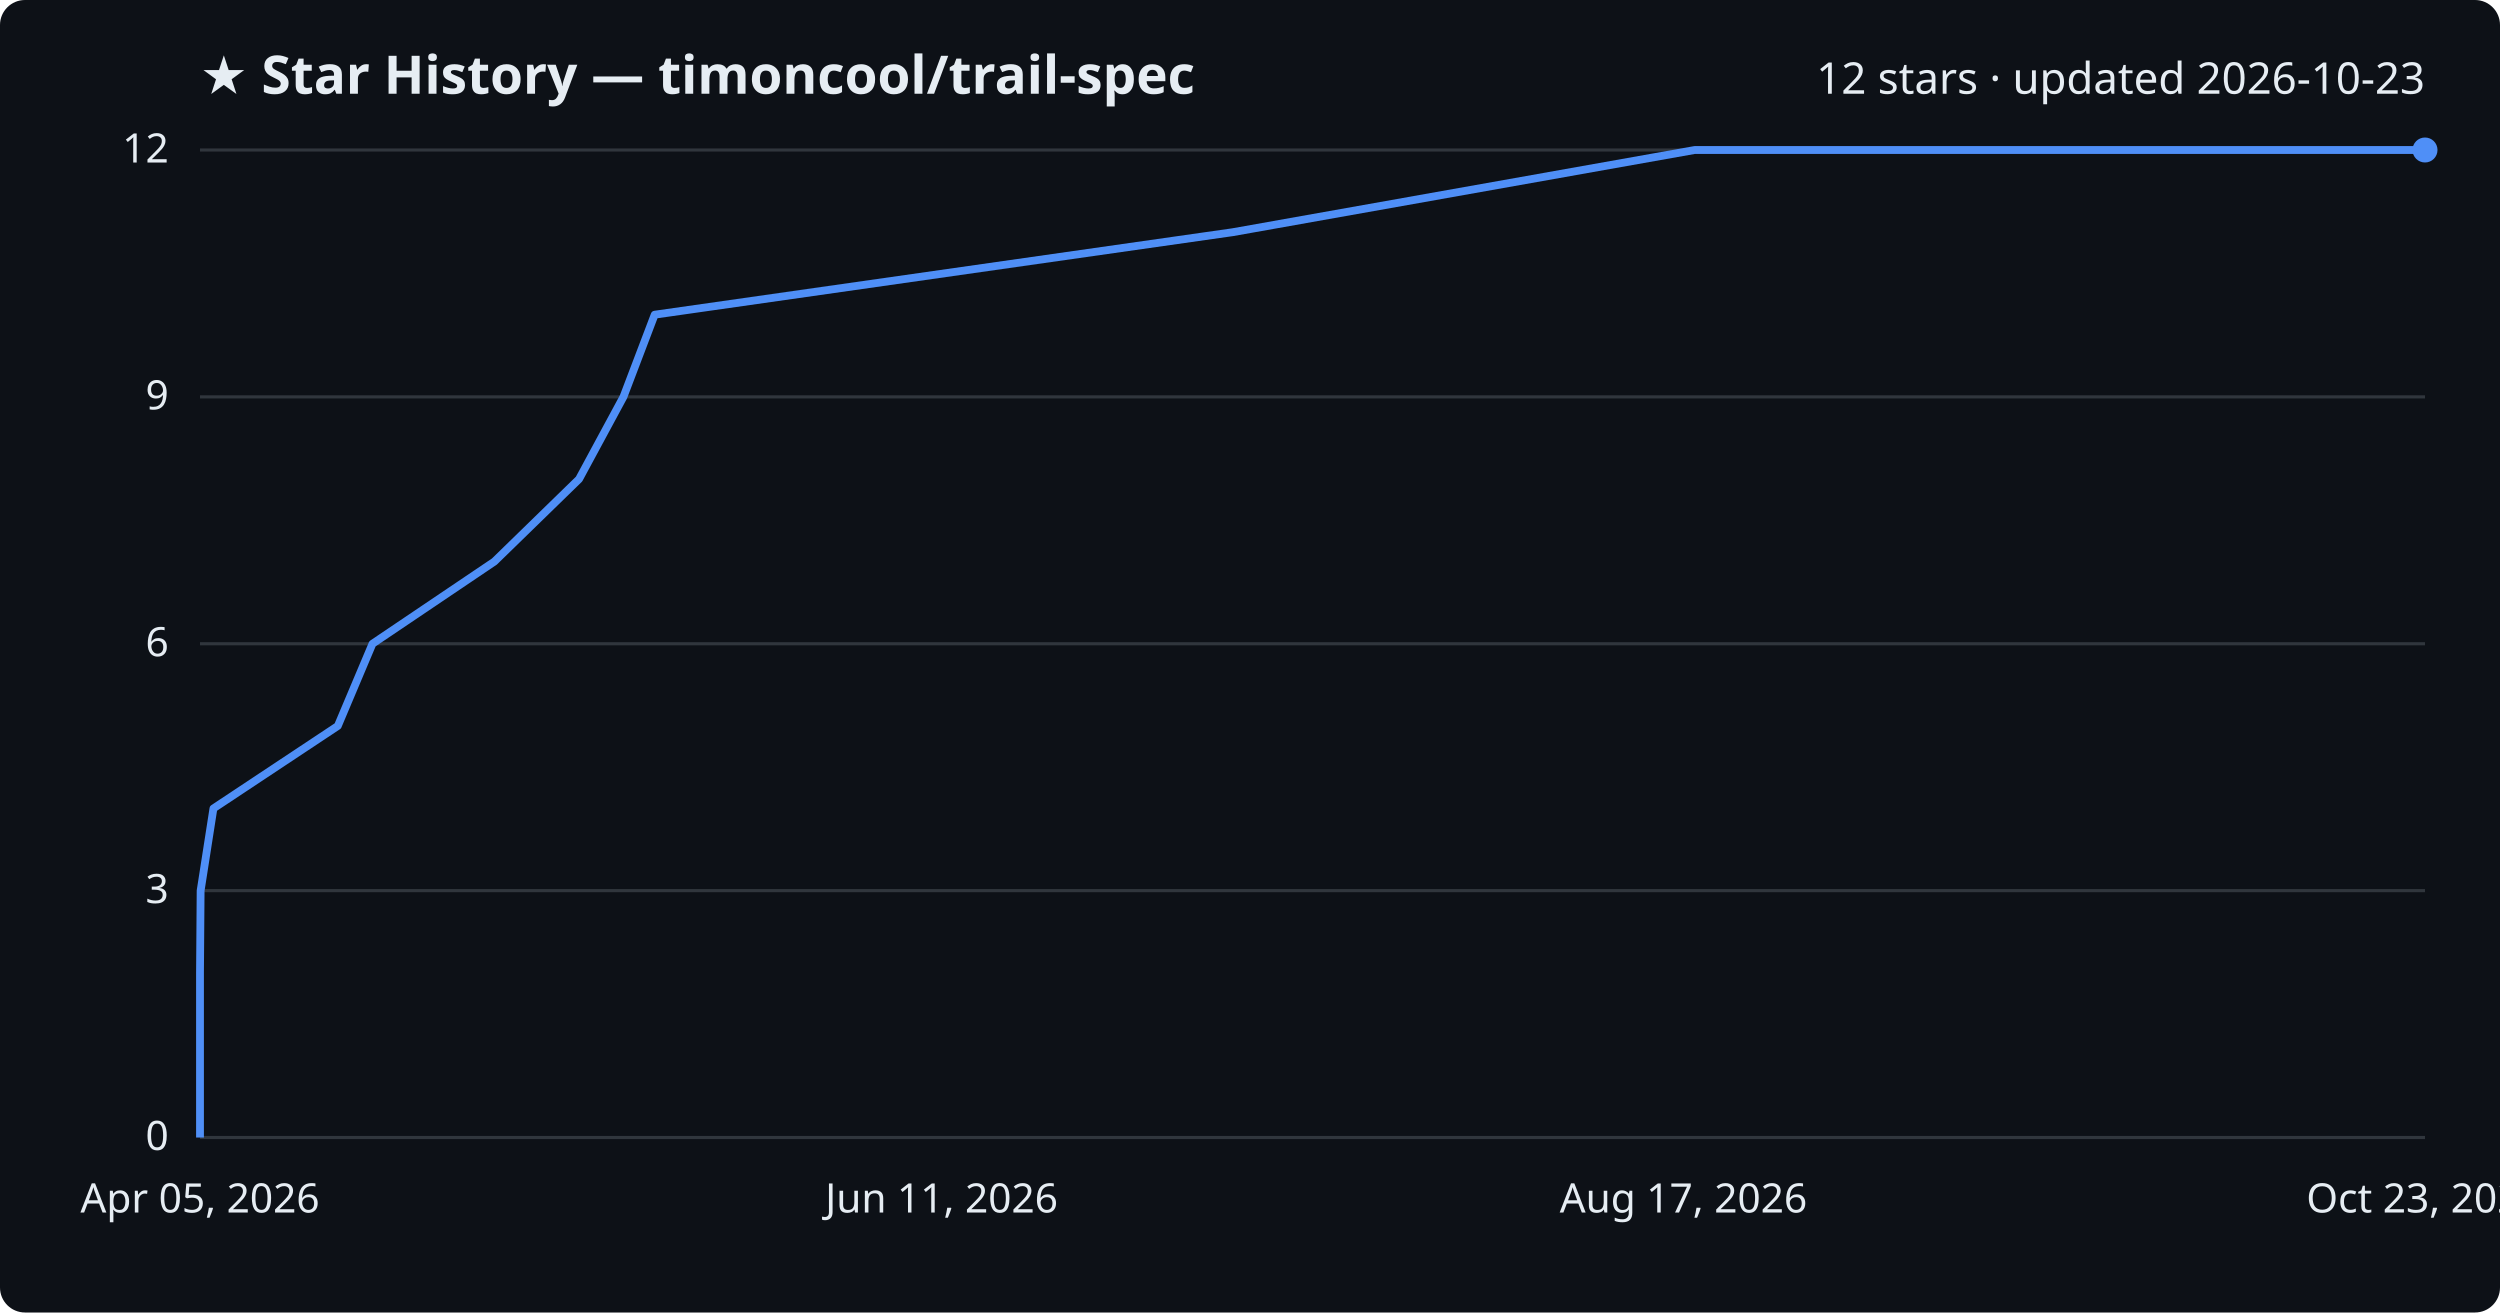
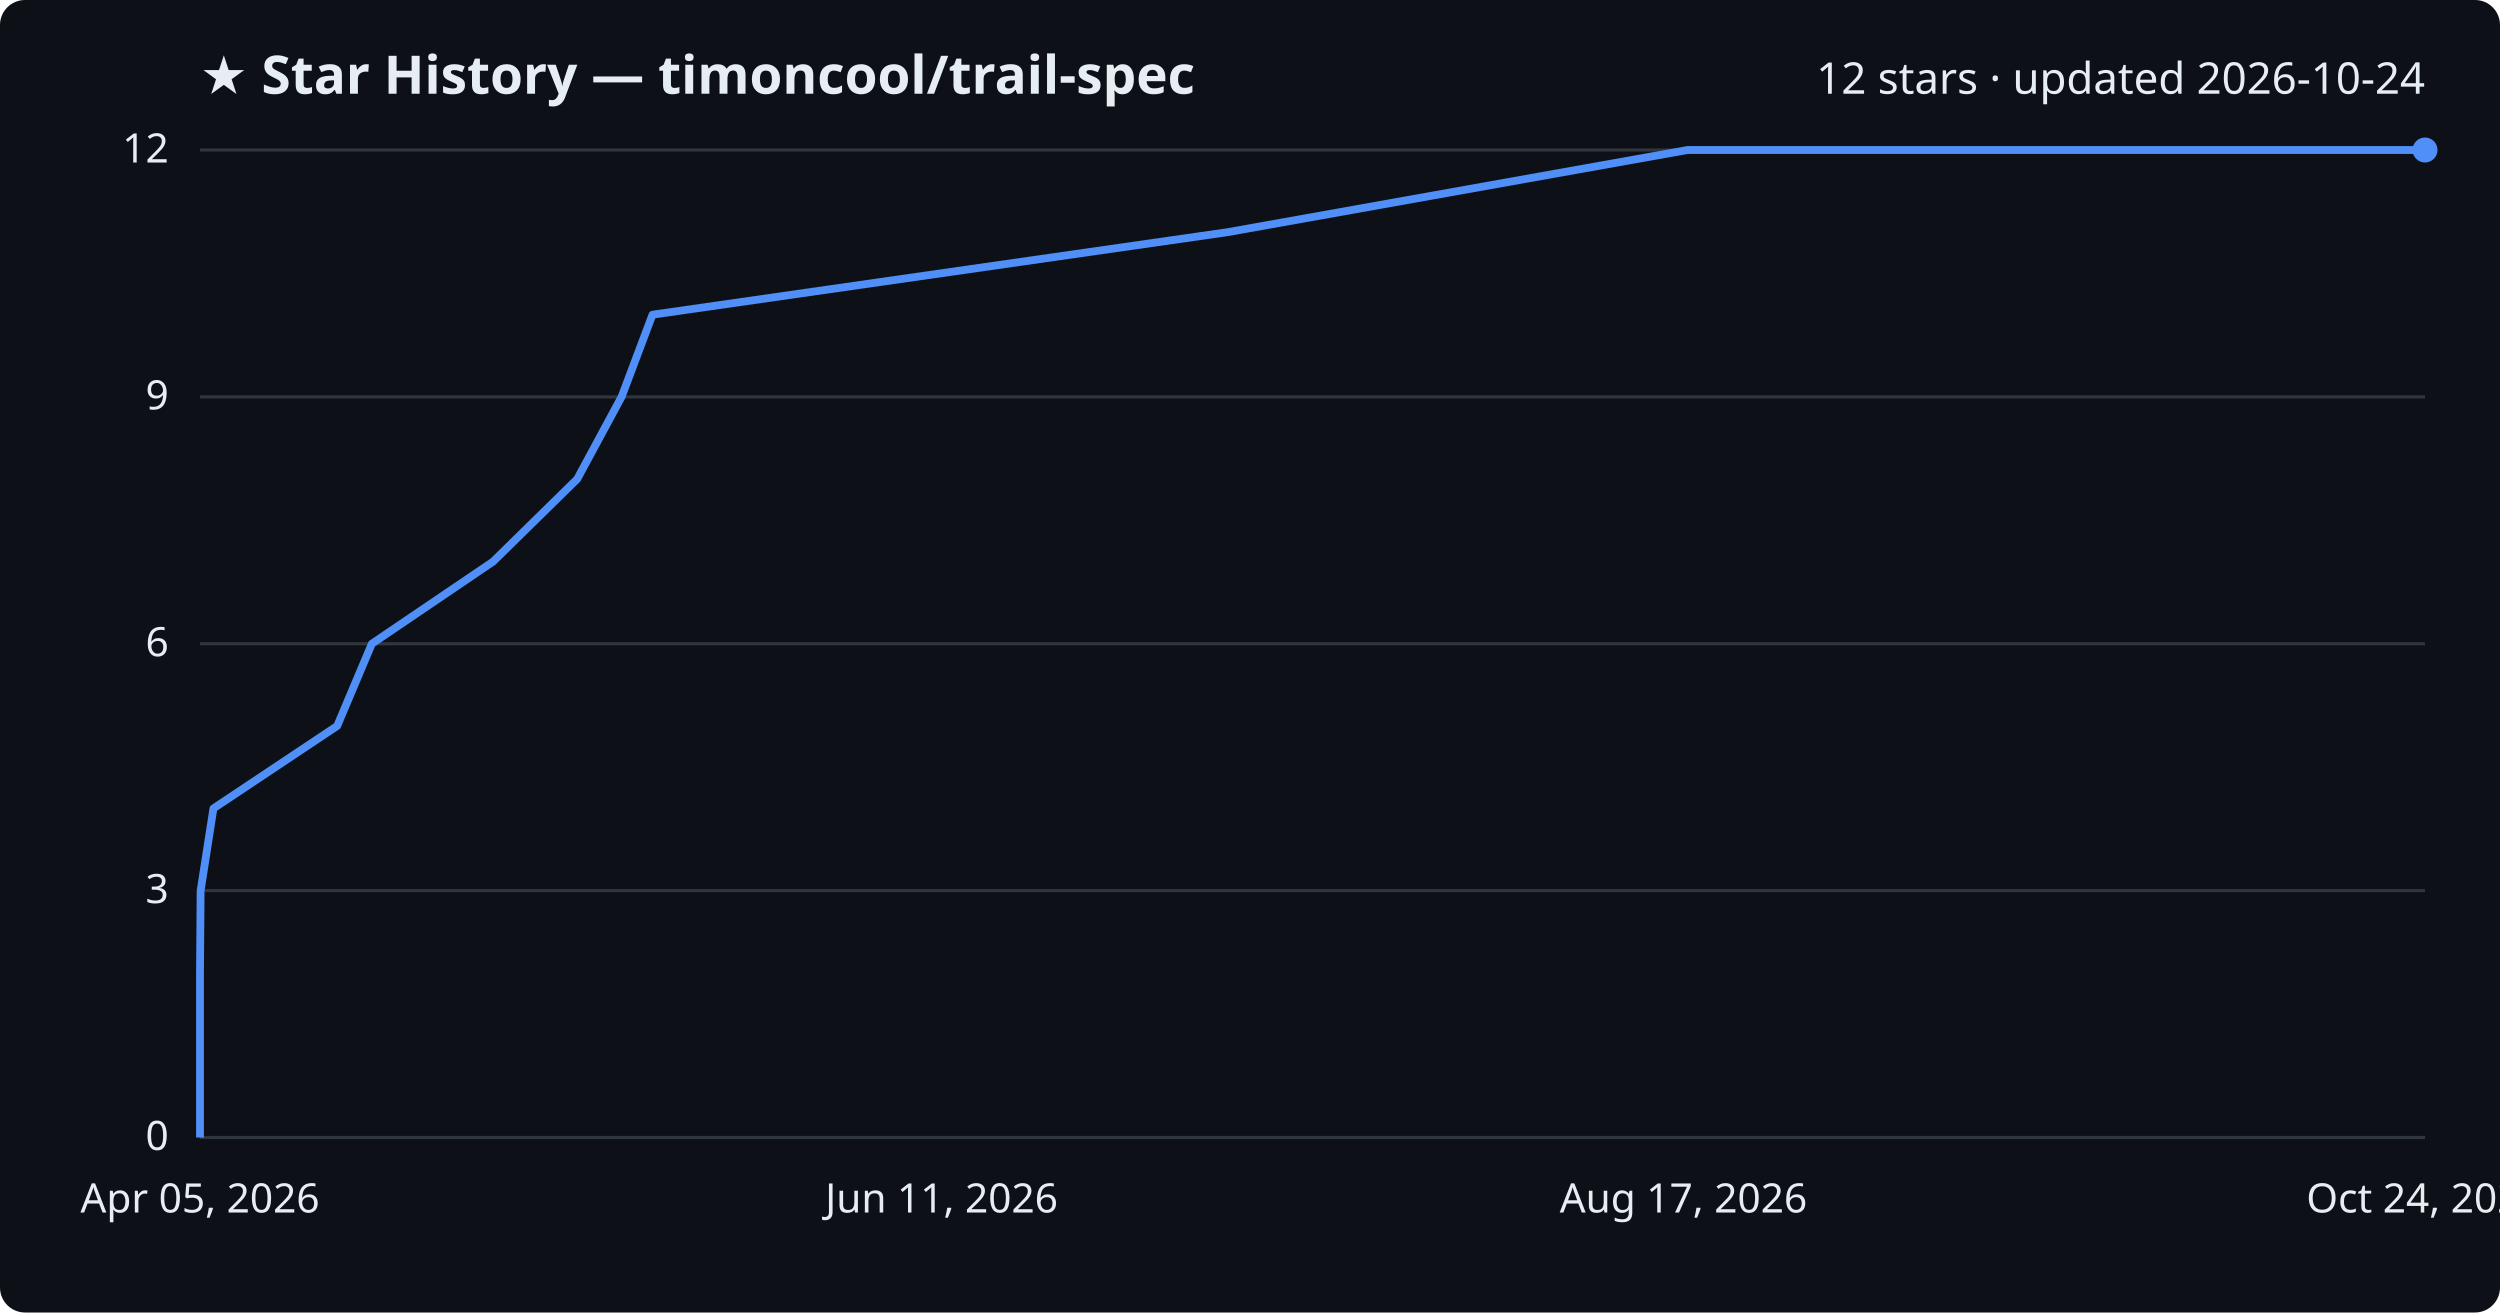
<svg xmlns="http://www.w3.org/2000/svg" viewBox="0 0 800 420" font-family="Segoe UI, sans-serif">
  <rect width="800" height="420" fill="#0d1117" rx="8" />
  <text x="64" y="30" fill="#e6edf3" font-size="17" font-weight="700">★ Star History — timoncool/trail-spec</text>
-   <text x="776" y="30" fill="#e6edf3" font-size="14" text-anchor="end">12 stars · updated 2026-10-23</text>
+   <text x="776" y="30" fill="#e6edf3" font-size="14" text-anchor="end">12 stars · updated 2026-10-24</text>
  <line x1="64" y1="364.0" x2="776" y2="364.0" stroke="#30363d" stroke-width="1" />
  <text x="54" y="368.0" fill="#e6edf3" font-size="13" text-anchor="end">0</text>
  <line x1="64" y1="285.0" x2="776" y2="285.0" stroke="#30363d" stroke-width="1" />
  <text x="54" y="289.0" fill="#e6edf3" font-size="13" text-anchor="end">3</text>
  <line x1="64" y1="206.0" x2="776" y2="206.0" stroke="#30363d" stroke-width="1" />
  <text x="54" y="210.0" fill="#e6edf3" font-size="13" text-anchor="end">6</text>
  <line x1="64" y1="127.0" x2="776" y2="127.0" stroke="#30363d" stroke-width="1" />
  <text x="54" y="131.0" fill="#e6edf3" font-size="13" text-anchor="end">9</text>
  <line x1="64" y1="48.0" x2="776" y2="48.0" stroke="#30363d" stroke-width="1" />
  <text x="54" y="52.0" fill="#e6edf3" font-size="13" text-anchor="end">12</text>
-   <path d="M64.0,364.0 L64.0,337.7 L64.0,311.3 L64.2,285.0 L68.3,258.7 L108.1,232.3 L119.2,206.0 L158.2,179.7 L185.3,153.3 L199.5,127.0 L209.5,100.7 L394.5,74.3 L542.3,48.0 L776.0,48.0" fill="none" stroke="#4f8ff7" stroke-width="2.5" stroke-linejoin="round" />
+   <path d="M64.0,364.0 L64.0,337.7 L64.0,311.3 L64.2,285.0 L68.3,258.7 L107.9,232.3 L119.0,206.0 L157.8,179.7 L184.7,153.3 L198.9,127.0 L208.8,100.7 L392.8,74.3 L540.0,48.0 L776.0,48.0" fill="none" stroke="#4f8ff7" stroke-width="2.5" stroke-linejoin="round" />
  <circle cx="776.0" cy="48.0" r="4" fill="#4f8ff7" />
  <text x="64.0" y="388" fill="#e6edf3" font-size="13" text-anchor="middle">Apr 05, 2026</text>
  <text x="301.3" y="388" fill="#e6edf3" font-size="13" text-anchor="middle">Jun 11, 2026</text>
  <text x="538.7" y="388" fill="#e6edf3" font-size="13" text-anchor="middle">Aug 17, 2026</text>
-   <text x="776.0" y="388" fill="#e6edf3" font-size="13" text-anchor="middle">Oct 23, 2026</text>
+   <text x="776.0" y="388" fill="#e6edf3" font-size="13" text-anchor="middle">Oct 24, 2026</text>
</svg>
